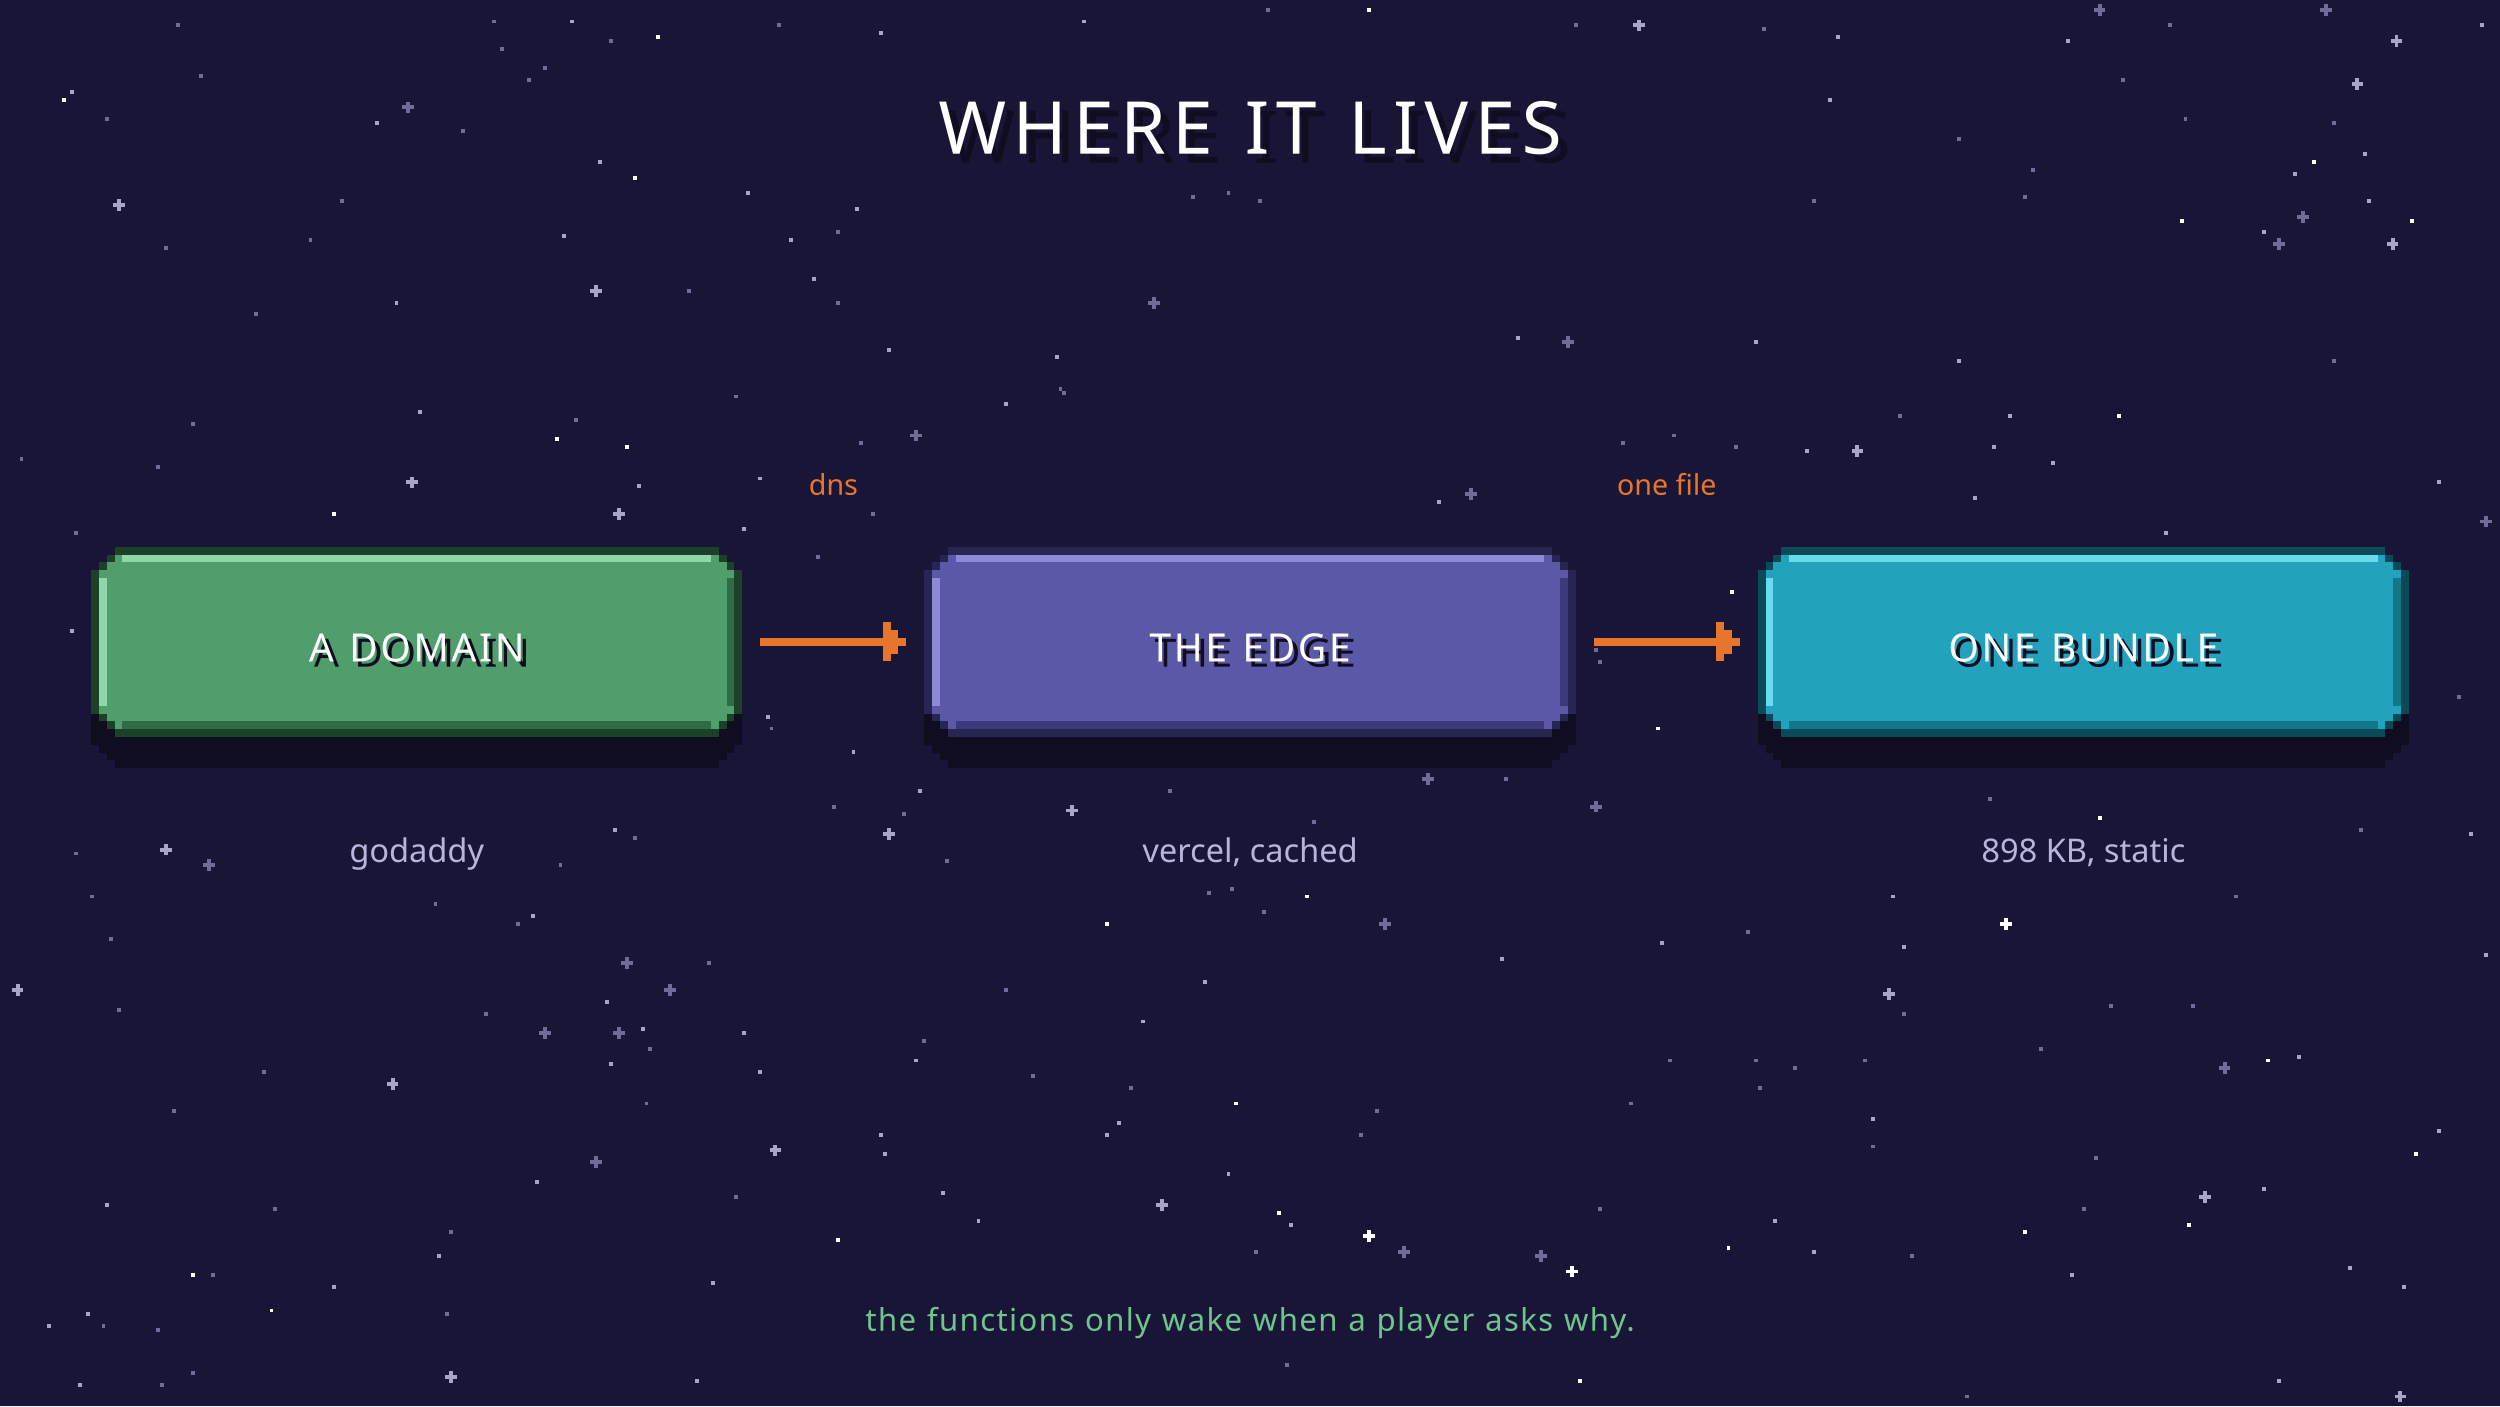
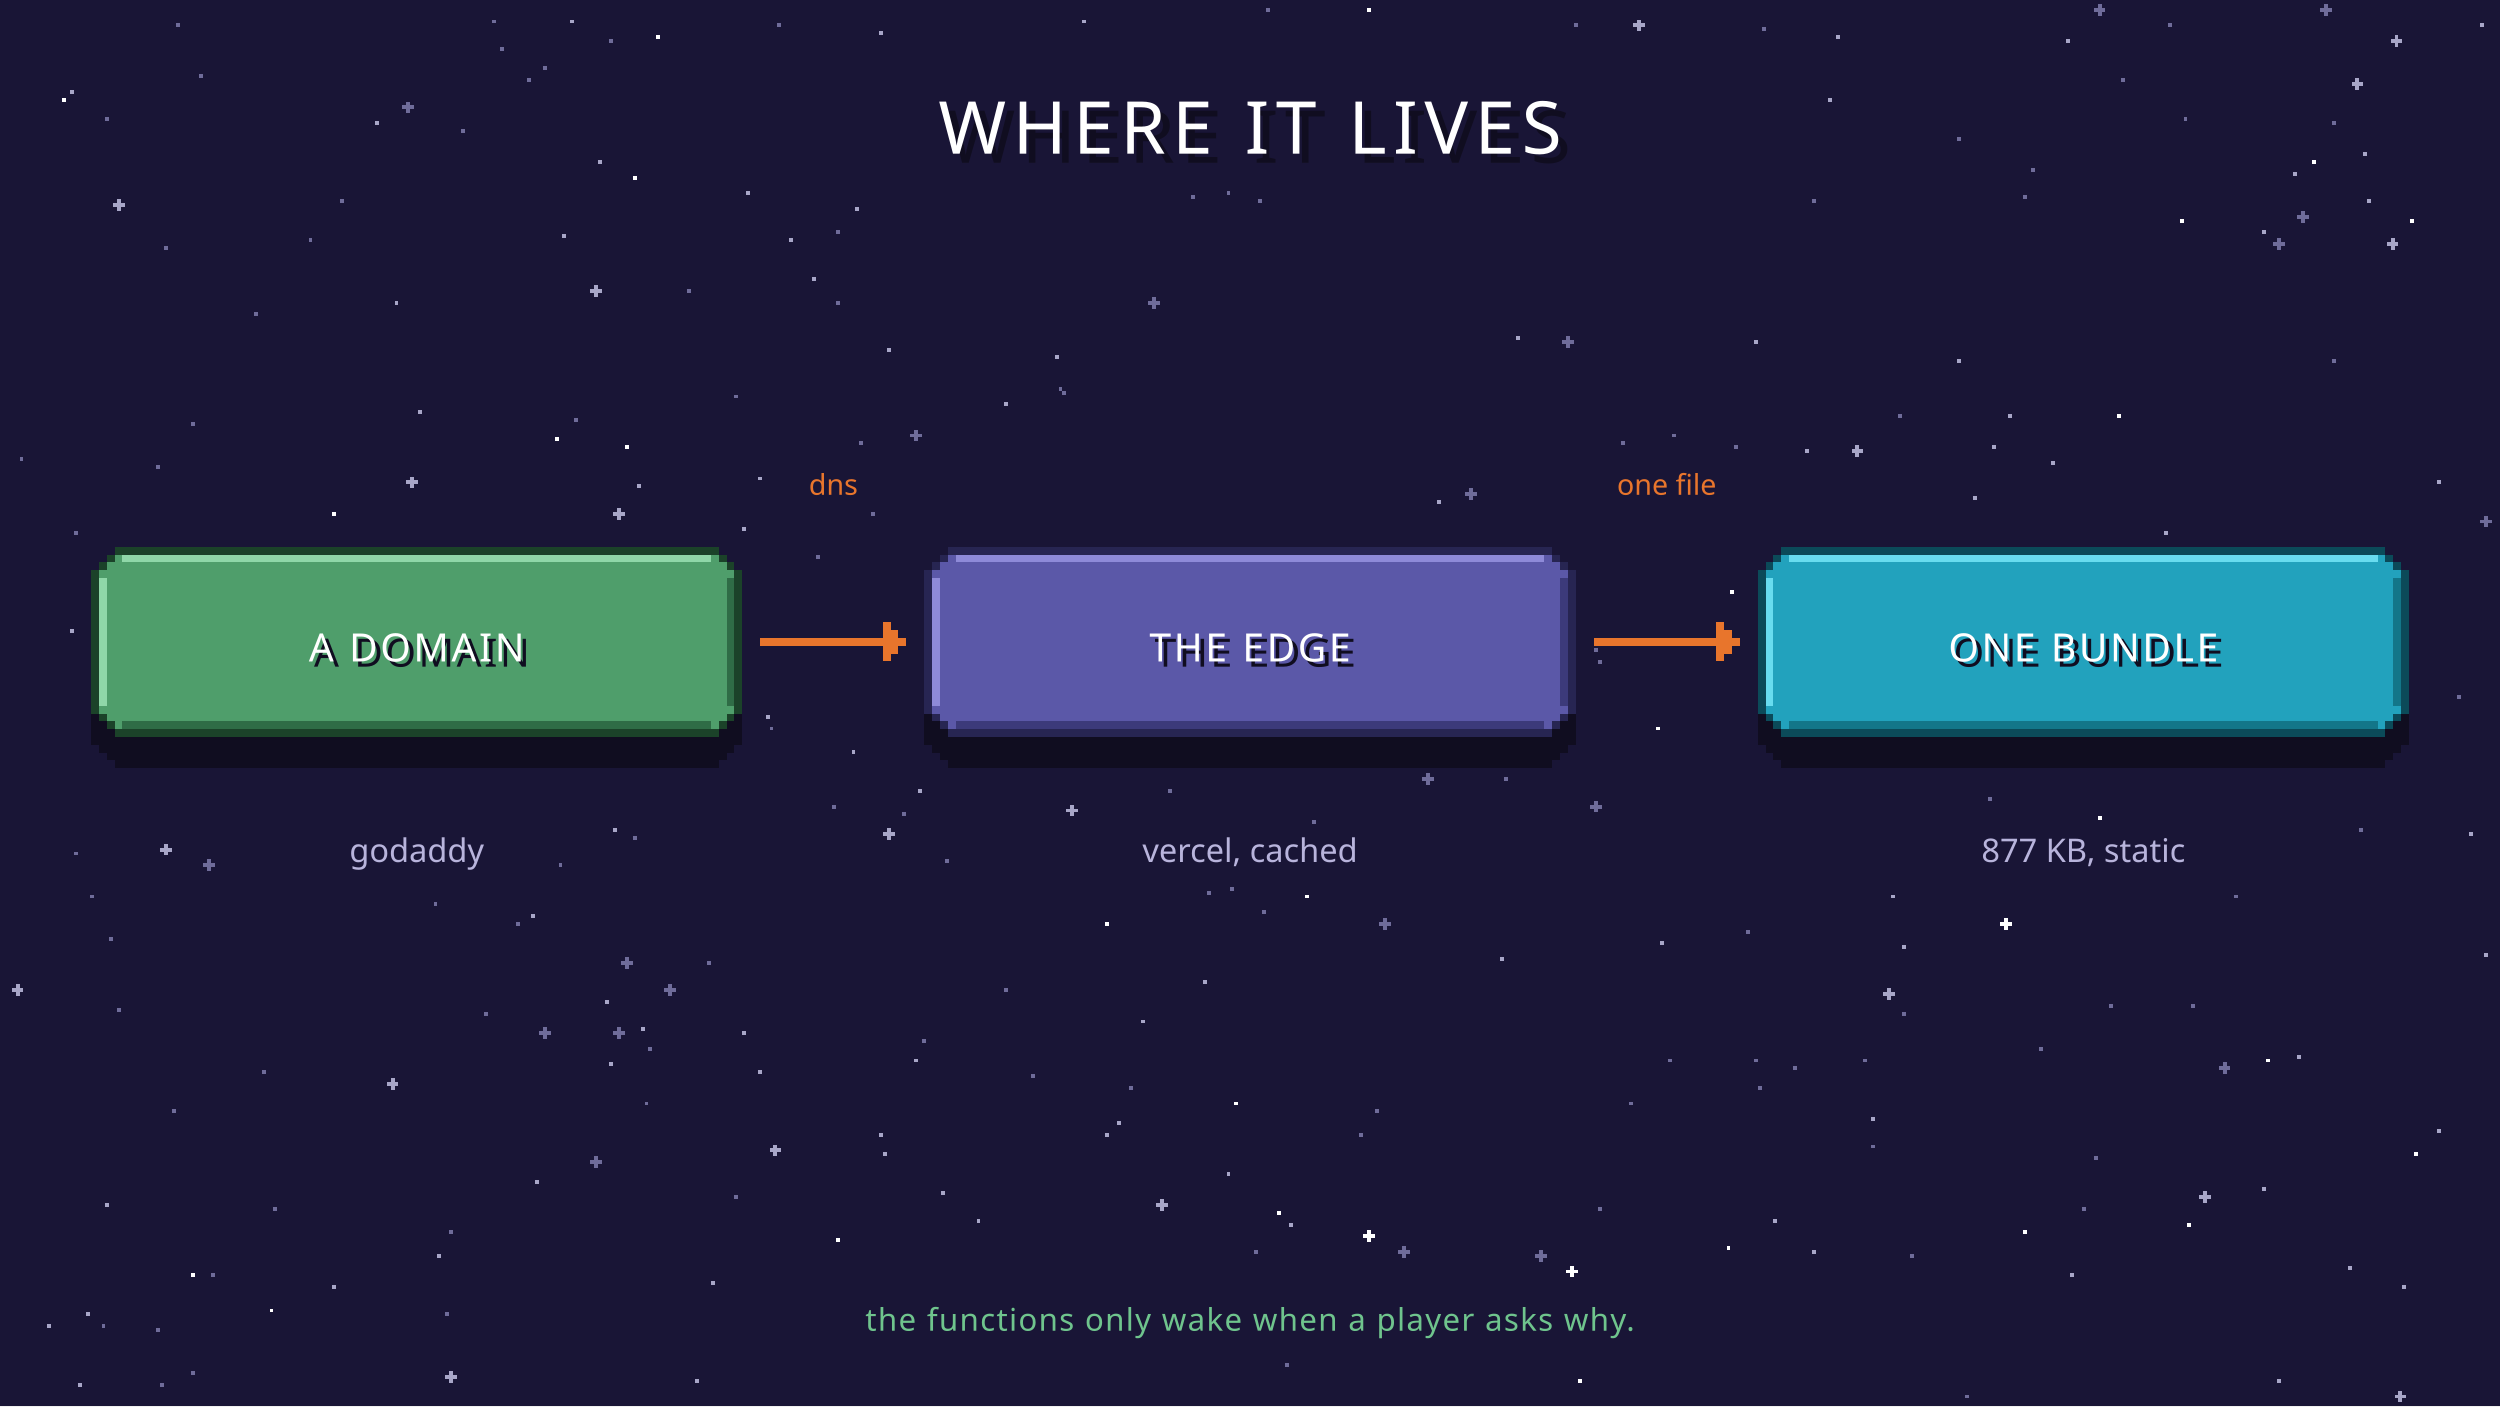
<svg xmlns="http://www.w3.org/2000/svg" width="1920" height="1080" viewBox="0 0 1920 1080" shape-rendering="crispEdges">
  <rect width="1920" height="1080" fill="#191536" />
  <rect x="1224" y="615" width="3" height="3" fill="#6f6c9a" />
  <rect x="1221" y="618" width="9" height="3" fill="#6f6c9a" />
  <rect x="1224" y="621" width="3" height="3" fill="#6f6c9a" />
  <rect x="927" y="684" width="3" height="3" fill="#6f6c9a" />
  <rect x="606" y="183" width="3" height="3" fill="#a8a6c8" />
  <rect x="1437" y="858" width="3" height="3" fill="#a8a6c8" />
  <rect x="336" y="963" width="3" height="3" fill="#a8a6c8" />
  <rect x="480" y="735" width="3" height="3" fill="#6f6c9a" />
  <rect x="477" y="738" width="9" height="3" fill="#6f6c9a" />
  <rect x="480" y="741" width="3" height="3" fill="#6f6c9a" />
  <rect x="1791" y="93" width="3" height="3" fill="#6f6c9a" />
  <rect x="1392" y="960" width="3" height="3" fill="#a8a6c8" />
  <rect x="1791" y="276" width="3" height="3" fill="#6f6c9a" />
  <rect x="708" y="798" width="3" height="3" fill="#6f6c9a" />
  <rect x="1008" y="630" width="3" height="3" fill="#6f6c9a" />
  <rect x="135" y="18" width="3" height="3" fill="#6f6c9a" />
  <rect x="1767" y="162" width="3" height="3" fill="#6f6c9a" />
  <rect x="1764" y="165" width="9" height="3" fill="#6f6c9a" />
  <rect x="1767" y="168" width="3" height="3" fill="#6f6c9a" />
  <rect x="675" y="870" width="3" height="3" fill="#a8a6c8" />
  <rect x="1062" y="705" width="3" height="3" fill="#6f6c9a" />
  <rect x="1059" y="708" width="9" height="3" fill="#6f6c9a" />
  <rect x="1062" y="711" width="3" height="3" fill="#6f6c9a" />
  <rect x="702" y="813" width="3" height="3" fill="#a8a6c8" />
  <rect x="300" y="828" width="3" height="3" fill="#a8a6c8" />
  <rect x="297" y="831" width="9" height="3" fill="#a8a6c8" />
  <rect x="300" y="834" width="3" height="3" fill="#a8a6c8" />
  <rect x="315" y="366" width="3" height="3" fill="#a8a6c8" />
  <rect x="312" y="369" width="9" height="3" fill="#a8a6c8" />
  <rect x="315" y="372" width="3" height="3" fill="#a8a6c8" />
  <rect x="1461" y="777" width="3" height="3" fill="#6f6c9a" />
  <rect x="333" y="693" width="3" height="3" fill="#6f6c9a" />
  <rect x="345" y="945" width="3" height="3" fill="#6f6c9a" />
  <rect x="1785" y="3" width="3" height="3" fill="#6f6c9a" />
  <rect x="1782" y="6" width="9" height="3" fill="#6f6c9a" />
  <rect x="1785" y="9" width="3" height="3" fill="#6f6c9a" />
  <rect x="468" y="30" width="3" height="3" fill="#6f6c9a" />
  <rect x="1257" y="15" width="3" height="3" fill="#a8a6c8" />
  <rect x="1254" y="18" width="9" height="3" fill="#a8a6c8" />
  <rect x="1257" y="21" width="3" height="3" fill="#a8a6c8" />
  <rect x="831" y="15" width="3" height="3" fill="#a8a6c8" />
  <rect x="543" y="738" width="3" height="3" fill="#6f6c9a" />
  <rect x="1872" y="369" width="3" height="3" fill="#a8a6c8" />
  <rect x="1224" y="498" width="3" height="3" fill="#6f6c9a" />
  <rect x="1851" y="168" width="3" height="3" fill="#ffffff" />
  <rect x="816" y="300" width="3" height="3" fill="#6f6c9a" />
  <rect x="255" y="393" width="3" height="3" fill="#ffffff" />
  <rect x="1452" y="687" width="3" height="3" fill="#a8a6c8" />
  <rect x="255" y="987" width="3" height="3" fill="#a8a6c8" />
  <rect x="705" y="606" width="3" height="3" fill="#a8a6c8" />
  <rect x="492" y="789" width="3" height="3" fill="#a8a6c8" />
  <rect x="474" y="789" width="3" height="3" fill="#6f6c9a" />
  <rect x="471" y="792" width="9" height="3" fill="#6f6c9a" />
  <rect x="474" y="795" width="3" height="3" fill="#6f6c9a" />
  <rect x="123" y="1062" width="3" height="3" fill="#6f6c9a" />
  <rect x="1386" y="345" width="3" height="3" fill="#a8a6c8" />
  <rect x="1740" y="813" width="3" height="3" fill="#ffffff" />
  <rect x="1164" y="258" width="3" height="3" fill="#a8a6c8" />
  <rect x="1509" y="1071" width="3" height="3" fill="#6f6c9a" />
  <rect x="771" y="309" width="3" height="3" fill="#a8a6c8" />
  <rect x="288" y="93" width="3" height="3" fill="#a8a6c8" />
  <rect x="459" y="123" width="3" height="3" fill="#a8a6c8" />
  <rect x="1590" y="978" width="3" height="3" fill="#a8a6c8" />
  <rect x="1845" y="987" width="3" height="3" fill="#a8a6c8" />
  <rect x="897" y="606" width="3" height="3" fill="#6f6c9a" />
  <rect x="642" y="231" width="3" height="3" fill="#6f6c9a" />
  <rect x="81" y="90" width="3" height="3" fill="#6f6c9a" />
  <rect x="147" y="1053" width="3" height="3" fill="#6f6c9a" />
  <rect x="36" y="1017" width="3" height="3" fill="#a8a6c8" />
  <rect x="1209" y="18" width="3" height="3" fill="#6f6c9a" />
  <rect x="1272" y="558" width="3" height="3" fill="#ffffff" />
  <rect x="564" y="918" width="3" height="3" fill="#6f6c9a" />
  <rect x="723" y="915" width="3" height="3" fill="#a8a6c8" />
  <rect x="1206" y="972" width="3" height="3" fill="#ffffff" />
  <rect x="1203" y="975" width="9" height="3" fill="#ffffff" />
  <rect x="1206" y="978" width="3" height="3" fill="#ffffff" />
  <rect x="1227" y="507" width="3" height="3" fill="#6f6c9a" />
  <rect x="468" y="816" width="3" height="3" fill="#a8a6c8" />
  <rect x="570" y="792" width="3" height="3" fill="#a8a6c8" />
  <rect x="210" y="927" width="3" height="3" fill="#6f6c9a" />
  <rect x="504" y="27" width="3" height="3" fill="#ffffff" />
  <rect x="417" y="51" width="3" height="3" fill="#6f6c9a" />
  <rect x="1716" y="687" width="3" height="3" fill="#6f6c9a" />
  <rect x="207" y="1005" width="3" height="3" fill="#ffffff" />
  <rect x="60" y="1062" width="3" height="3" fill="#a8a6c8" />
  <rect x="1002" y="687" width="3" height="3" fill="#ffffff" />
  <rect x="1839" y="27" width="3" height="3" fill="#a8a6c8" />
  <rect x="1836" y="30" width="9" height="3" fill="#a8a6c8" />
  <rect x="1839" y="33" width="3" height="3" fill="#a8a6c8" />
  <rect x="1458" y="318" width="3" height="3" fill="#6f6c9a" />
  <rect x="1872" y="867" width="3" height="3" fill="#a8a6c8" />
  <rect x="1887" y="534" width="3" height="3" fill="#6f6c9a" />
  <rect x="1227" y="927" width="3" height="3" fill="#6f6c9a" />
  <rect x="372" y="777" width="3" height="3" fill="#6f6c9a" />
  <rect x="237" y="183" width="3" height="3" fill="#6f6c9a" />
  <rect x="1611" y="627" width="3" height="3" fill="#ffffff" />
  <rect x="90" y="153" width="3" height="3" fill="#a8a6c8" />
  <rect x="87" y="156" width="9" height="3" fill="#a8a6c8" />
  <rect x="90" y="159" width="3" height="3" fill="#a8a6c8" />
  <rect x="963" y="960" width="3" height="3" fill="#6f6c9a" />
  <rect x="486" y="642" width="3" height="3" fill="#6f6c9a" />
  <rect x="57" y="408" width="3" height="3" fill="#6f6c9a" />
  <rect x="408" y="702" width="3" height="3" fill="#a8a6c8" />
  <rect x="1809" y="60" width="3" height="3" fill="#a8a6c8" />
  <rect x="1806" y="63" width="9" height="3" fill="#a8a6c8" />
  <rect x="1809" y="66" width="3" height="3" fill="#a8a6c8" />
  <rect x="1152" y="735" width="3" height="3" fill="#a8a6c8" />
  <rect x="78" y="1017" width="3" height="3" fill="#6f6c9a" />
  <rect x="489" y="372" width="3" height="3" fill="#a8a6c8" />
  <rect x="1341" y="714" width="3" height="3" fill="#6f6c9a" />
  <rect x="1467" y="963" width="3" height="3" fill="#6f6c9a" />
  <rect x="1095" y="594" width="3" height="3" fill="#6f6c9a" />
  <rect x="1092" y="597" width="9" height="3" fill="#6f6c9a" />
  <rect x="1095" y="600" width="3" height="3" fill="#6f6c9a" />
  <rect x="966" y="153" width="3" height="3" fill="#6f6c9a" />
  <rect x="1245" y="339" width="3" height="3" fill="#6f6c9a" />
  <rect x="1284" y="333" width="3" height="3" fill="#6f6c9a" />
  <rect x="1128" y="375" width="3" height="3" fill="#6f6c9a" />
  <rect x="1125" y="378" width="9" height="3" fill="#6f6c9a" />
  <rect x="1128" y="381" width="3" height="3" fill="#6f6c9a" />
  <rect x="1542" y="318" width="3" height="3" fill="#a8a6c8" />
  <rect x="591" y="558" width="3" height="3" fill="#6f6c9a" />
  <rect x="693" y="624" width="3" height="3" fill="#6f6c9a" />
  <rect x="396" y="708" width="3" height="3" fill="#6f6c9a" />
  <rect x="15" y="351" width="3" height="3" fill="#6f6c9a" />
  <rect x="1362" y="936" width="3" height="3" fill="#a8a6c8" />
  <rect x="1674" y="168" width="3" height="3" fill="#ffffff" />
  <rect x="1737" y="912" width="3" height="3" fill="#a8a6c8" />
  <rect x="660" y="339" width="3" height="3" fill="#6f6c9a" />
  <rect x="1764" y="810" width="3" height="3" fill="#a8a6c8" />
  <rect x="1539" y="705" width="3" height="3" fill="#ffffff" />
  <rect x="1536" y="708" width="9" height="3" fill="#ffffff" />
  <rect x="1539" y="711" width="3" height="3" fill="#ffffff" />
  <rect x="1353" y="21" width="3" height="3" fill="#6f6c9a" />
  <rect x="1803" y="972" width="3" height="3" fill="#a8a6c8" />
  <rect x="1503" y="105" width="3" height="3" fill="#6f6c9a" />
  <rect x="1347" y="813" width="3" height="3" fill="#6f6c9a" />
  <rect x="456" y="219" width="3" height="3" fill="#a8a6c8" />
  <rect x="453" y="222" width="9" height="3" fill="#a8a6c8" />
  <rect x="456" y="225" width="3" height="3" fill="#a8a6c8" />
  <rect x="813" y="297" width="3" height="3" fill="#6f6c9a" />
  <rect x="1554" y="945" width="3" height="3" fill="#ffffff" />
  <rect x="1680" y="939" width="3" height="3" fill="#ffffff" />
  <rect x="1425" y="342" width="3" height="3" fill="#a8a6c8" />
  <rect x="1422" y="345" width="9" height="3" fill="#a8a6c8" />
  <rect x="1425" y="348" width="3" height="3" fill="#a8a6c8" />
  <rect x="1104" y="384" width="3" height="3" fill="#a8a6c8" />
  <rect x="201" y="822" width="3" height="3" fill="#6f6c9a" />
  <rect x="1347" y="261" width="3" height="3" fill="#a8a6c8" />
  <rect x="90" y="774" width="3" height="3" fill="#6f6c9a" />
  <rect x="1527" y="612" width="3" height="3" fill="#6f6c9a" />
  <rect x="147" y="978" width="3" height="3" fill="#ffffff" />
  <rect x="405" y="60" width="3" height="3" fill="#6f6c9a" />
  <rect x="822" y="618" width="3" height="3" fill="#a8a6c8" />
  <rect x="819" y="621" width="9" height="3" fill="#a8a6c8" />
  <rect x="822" y="624" width="3" height="3" fill="#a8a6c8" />
  <rect x="1332" y="342" width="3" height="3" fill="#6f6c9a" />
  <rect x="858" y="861" width="3" height="3" fill="#a8a6c8" />
  <rect x="564" y="303" width="3" height="3" fill="#6f6c9a" />
  <rect x="474" y="390" width="3" height="3" fill="#a8a6c8" />
  <rect x="471" y="393" width="9" height="3" fill="#a8a6c8" />
  <rect x="474" y="396" width="3" height="3" fill="#a8a6c8" />
  <rect x="1503" y="276" width="3" height="3" fill="#a8a6c8" />
  <rect x="132" y="852" width="3" height="3" fill="#6f6c9a" />
  <rect x="465" y="768" width="3" height="3" fill="#a8a6c8" />
  <rect x="162" y="978" width="3" height="3" fill="#6f6c9a" />
  <rect x="1905" y="18" width="3" height="3" fill="#a8a6c8" />
  <rect x="1812" y="636" width="3" height="3" fill="#6f6c9a" />
  <rect x="1587" y="30" width="3" height="3" fill="#a8a6c8" />
  <rect x="1515" y="381" width="3" height="3" fill="#a8a6c8" />
  <rect x="1050" y="6" width="3" height="3" fill="#ffffff" />
  <rect x="1281" y="813" width="3" height="3" fill="#6f6c9a" />
  <rect x="1212" y="1059" width="3" height="3" fill="#ffffff" />
  <rect x="1749" y="183" width="3" height="3" fill="#6f6c9a" />
  <rect x="1746" y="186" width="9" height="3" fill="#6f6c9a" />
  <rect x="1749" y="189" width="3" height="3" fill="#6f6c9a" />
  <rect x="54" y="483" width="3" height="3" fill="#a8a6c8" />
  <rect x="1815" y="117" width="3" height="3" fill="#a8a6c8" />
  <rect x="702" y="330" width="3" height="3" fill="#6f6c9a" />
  <rect x="699" y="333" width="9" height="3" fill="#6f6c9a" />
  <rect x="702" y="336" width="3" height="3" fill="#6f6c9a" />
  <rect x="1410" y="27" width="3" height="3" fill="#a8a6c8" />
  <rect x="924" y="753" width="3" height="3" fill="#a8a6c8" />
  <rect x="1677" y="90" width="3" height="3" fill="#6f6c9a" />
  <rect x="1377" y="819" width="3" height="3" fill="#6f6c9a" />
  <rect x="849" y="870" width="3" height="3" fill="#a8a6c8" />
  <rect x="378" y="15" width="3" height="3" fill="#6f6c9a" />
  <rect x="678" y="885" width="3" height="3" fill="#a8a6c8" />
  <rect x="654" y="576" width="3" height="3" fill="#a8a6c8" />
  <rect x="54" y="69" width="3" height="3" fill="#a8a6c8" />
  <rect x="942" y="147" width="3" height="3" fill="#6f6c9a" />
  <rect x="1896" y="639" width="3" height="3" fill="#a8a6c8" />
  <rect x="726" y="660" width="3" height="3" fill="#6f6c9a" />
  <rect x="792" y="825" width="3" height="3" fill="#6f6c9a" />
  <rect x="594" y="879" width="3" height="3" fill="#a8a6c8" />
  <rect x="591" y="882" width="9" height="3" fill="#a8a6c8" />
  <rect x="594" y="885" width="3" height="3" fill="#a8a6c8" />
  <rect x="627" y="426" width="3" height="3" fill="#6f6c9a" />
  <rect x="1665" y="18" width="3" height="3" fill="#6f6c9a" />
  <rect x="438" y="15" width="3" height="3" fill="#a8a6c8" />
  <rect x="657" y="159" width="3" height="3" fill="#a8a6c8" />
  <rect x="1836" y="183" width="3" height="3" fill="#a8a6c8" />
  <rect x="1833" y="186" width="9" height="3" fill="#a8a6c8" />
  <rect x="1836" y="189" width="3" height="3" fill="#a8a6c8" />
  <rect x="582" y="822" width="3" height="3" fill="#a8a6c8" />
  <rect x="771" y="759" width="3" height="3" fill="#6f6c9a" />
  <rect x="456" y="888" width="3" height="3" fill="#6f6c9a" />
  <rect x="453" y="891" width="9" height="3" fill="#6f6c9a" />
  <rect x="456" y="894" width="3" height="3" fill="#6f6c9a" />
  <rect x="195" y="240" width="3" height="3" fill="#6f6c9a" />
  <rect x="639" y="618" width="3" height="3" fill="#6f6c9a" />
  <rect x="1554" y="150" width="3" height="3" fill="#6f6c9a" />
  <rect x="1620" y="771" width="3" height="3" fill="#6f6c9a" />
  <rect x="1683" y="771" width="3" height="3" fill="#6f6c9a" />
  <rect x="1692" y="915" width="3" height="3" fill="#a8a6c8" />
  <rect x="1689" y="918" width="9" height="3" fill="#a8a6c8" />
  <rect x="1692" y="921" width="3" height="3" fill="#a8a6c8" />
  <rect x="432" y="180" width="3" height="3" fill="#a8a6c8" />
  <rect x="1611" y="3" width="3" height="3" fill="#6f6c9a" />
  <rect x="1608" y="6" width="9" height="3" fill="#6f6c9a" />
  <rect x="1611" y="9" width="3" height="3" fill="#6f6c9a" />
  <rect x="345" y="1053" width="3" height="3" fill="#a8a6c8" />
  <rect x="342" y="1056" width="9" height="3" fill="#a8a6c8" />
  <rect x="345" y="1059" width="3" height="3" fill="#a8a6c8" />
  <rect x="147" y="324" width="3" height="3" fill="#6f6c9a" />
  <rect x="1854" y="885" width="3" height="3" fill="#ffffff" />
  <rect x="411" y="906" width="3" height="3" fill="#a8a6c8" />
  <rect x="642" y="177" width="3" height="3" fill="#6f6c9a" />
  <rect x="12" y="756" width="3" height="3" fill="#a8a6c8" />
  <rect x="9" y="759" width="9" height="3" fill="#a8a6c8" />
  <rect x="12" y="762" width="3" height="3" fill="#a8a6c8" />
  <rect x="1749" y="1059" width="3" height="3" fill="#a8a6c8" />
  <rect x="570" y="405" width="3" height="3" fill="#a8a6c8" />
  <rect x="750" y="936" width="3" height="3" fill="#a8a6c8" />
  <rect x="426" y="336" width="3" height="3" fill="#ffffff" />
  <rect x="1599" y="927" width="3" height="3" fill="#6f6c9a" />
  <rect x="1437" y="879" width="3" height="3" fill="#6f6c9a" />
  <rect x="1629" y="60" width="3" height="3" fill="#6f6c9a" />
  <rect x="582" y="366" width="3" height="3" fill="#a8a6c8" />
  <rect x="1275" y="723" width="3" height="3" fill="#a8a6c8" />
  <rect x="876" y="783" width="3" height="3" fill="#a8a6c8" />
  <rect x="48" y="75" width="3" height="3" fill="#ffffff" />
  <rect x="1431" y="813" width="3" height="3" fill="#6f6c9a" />
  <rect x="1461" y="726" width="3" height="3" fill="#a8a6c8" />
  <rect x="480" y="342" width="3" height="3" fill="#ffffff" />
  <rect x="945" y="681" width="3" height="3" fill="#6f6c9a" />
  <rect x="1608" y="888" width="3" height="3" fill="#6f6c9a" />
  <rect x="990" y="939" width="3" height="3" fill="#a8a6c8" />
  <rect x="1908" y="732" width="3" height="3" fill="#a8a6c8" />
  <rect x="66" y="1008" width="3" height="3" fill="#a8a6c8" />
  <rect x="891" y="921" width="3" height="3" fill="#a8a6c8" />
  <rect x="888" y="924" width="9" height="3" fill="#a8a6c8" />
  <rect x="891" y="927" width="3" height="3" fill="#a8a6c8" />
  <rect x="1530" y="342" width="3" height="3" fill="#a8a6c8" />
  <rect x="810" y="273" width="3" height="3" fill="#a8a6c8" />
  <rect x="498" y="804" width="3" height="3" fill="#6f6c9a" />
  <rect x="1449" y="759" width="3" height="3" fill="#a8a6c8" />
  <rect x="1446" y="762" width="9" height="3" fill="#a8a6c8" />
  <rect x="1449" y="765" width="3" height="3" fill="#a8a6c8" />
  <rect x="120" y="1020" width="3" height="3" fill="#6f6c9a" />
  <rect x="1818" y="153" width="3" height="3" fill="#a8a6c8" />
  <rect x="1842" y="1068" width="3" height="3" fill="#a8a6c8" />
  <rect x="1839" y="1071" width="9" height="3" fill="#a8a6c8" />
  <rect x="1842" y="1074" width="3" height="3" fill="#a8a6c8" />
  <rect x="1908" y="396" width="3" height="3" fill="#6f6c9a" />
  <rect x="1905" y="399" width="9" height="3" fill="#6f6c9a" />
  <rect x="1908" y="402" width="3" height="3" fill="#6f6c9a" />
  <rect x="417" y="789" width="3" height="3" fill="#6f6c9a" />
  <rect x="414" y="792" width="9" height="3" fill="#6f6c9a" />
  <rect x="417" y="795" width="3" height="3" fill="#6f6c9a" />
  <rect x="642" y="951" width="3" height="3" fill="#ffffff" />
  <rect x="153" y="57" width="3" height="3" fill="#6f6c9a" />
  <rect x="342" y="1008" width="3" height="3" fill="#6f6c9a" />
  <rect x="1203" y="258" width="3" height="3" fill="#6f6c9a" />
  <rect x="1200" y="261" width="9" height="3" fill="#6f6c9a" />
  <rect x="1203" y="264" width="3" height="3" fill="#6f6c9a" />
  <rect x="1776" y="123" width="3" height="3" fill="#ffffff" />
  <rect x="942" y="900" width="3" height="3" fill="#a8a6c8" />
  <rect x="1761" y="132" width="3" height="3" fill="#a8a6c8" />
  <rect x="69" y="687" width="3" height="3" fill="#6f6c9a" />
  <rect x="495" y="846" width="3" height="3" fill="#6f6c9a" />
  <rect x="681" y="267" width="3" height="3" fill="#a8a6c8" />
  <rect x="126" y="189" width="3" height="3" fill="#6f6c9a" />
  <rect x="120" y="357" width="3" height="3" fill="#6f6c9a" />
  <rect x="597" y="18" width="3" height="3" fill="#6f6c9a" />
  <rect x="981" y="930" width="3" height="3" fill="#ffffff" />
  <rect x="486" y="135" width="3" height="3" fill="#ffffff" />
  <rect x="1626" y="318" width="3" height="3" fill="#ffffff" />
  <rect x="126" y="648" width="3" height="3" fill="#a8a6c8" />
  <rect x="123" y="651" width="9" height="3" fill="#a8a6c8" />
  <rect x="126" y="654" width="3" height="3" fill="#a8a6c8" />
  <rect x="1404" y="75" width="3" height="3" fill="#a8a6c8" />
  <rect x="384" y="36" width="3" height="3" fill="#6f6c9a" />
  <rect x="1350" y="834" width="3" height="3" fill="#6f6c9a" />
  <rect x="948" y="846" width="3" height="3" fill="#ffffff" />
  <rect x="1056" y="852" width="3" height="3" fill="#6f6c9a" />
  <rect x="987" y="1047" width="3" height="3" fill="#6f6c9a" />
  <rect x="1560" y="129" width="3" height="3" fill="#6f6c9a" />
  <rect x="546" y="984" width="3" height="3" fill="#a8a6c8" />
  <rect x="528" y="222" width="3" height="3" fill="#6f6c9a" />
  <rect x="303" y="231" width="3" height="3" fill="#a8a6c8" />
  <rect x="972" y="6" width="3" height="3" fill="#6f6c9a" />
  <rect x="312" y="78" width="3" height="3" fill="#6f6c9a" />
  <rect x="309" y="81" width="9" height="3" fill="#6f6c9a" />
  <rect x="312" y="84" width="3" height="3" fill="#6f6c9a" />
  <rect x="1044" y="870" width="3" height="3" fill="#6f6c9a" />
  <rect x="534" y="1059" width="3" height="3" fill="#a8a6c8" />
  <rect x="354" y="99" width="3" height="3" fill="#6f6c9a" />
  <rect x="1662" y="408" width="3" height="3" fill="#a8a6c8" />
  <rect x="1182" y="960" width="3" height="3" fill="#6f6c9a" />
  <rect x="1179" y="963" width="9" height="3" fill="#6f6c9a" />
  <rect x="1182" y="966" width="3" height="3" fill="#6f6c9a" />
  <rect x="159" y="660" width="3" height="3" fill="#6f6c9a" />
  <rect x="156" y="663" width="9" height="3" fill="#6f6c9a" />
  <rect x="159" y="666" width="3" height="3" fill="#6f6c9a" />
  <rect x="81" y="924" width="3" height="3" fill="#a8a6c8" />
  <rect x="573" y="147" width="3" height="3" fill="#a8a6c8" />
  <rect x="84" y="720" width="3" height="3" fill="#6f6c9a" />
  <rect x="624" y="213" width="3" height="3" fill="#a8a6c8" />
  <rect x="1566" y="804" width="3" height="3" fill="#6f6c9a" />
  <rect x="1155" y="597" width="3" height="3" fill="#6f6c9a" />
  <rect x="885" y="228" width="3" height="3" fill="#6f6c9a" />
  <rect x="882" y="231" width="9" height="3" fill="#6f6c9a" />
  <rect x="885" y="234" width="3" height="3" fill="#6f6c9a" />
  <rect x="1251" y="846" width="3" height="3" fill="#6f6c9a" />
  <rect x="1329" y="453" width="3" height="3" fill="#ffffff" />
  <rect x="1737" y="177" width="3" height="3" fill="#a8a6c8" />
  <rect x="588" y="549" width="3" height="3" fill="#a8a6c8" />
  <rect x="1050" y="945" width="3" height="3" fill="#ffffff" />
  <rect x="1047" y="948" width="9" height="3" fill="#ffffff" />
  <rect x="1050" y="951" width="3" height="3" fill="#ffffff" />
  <rect x="669" y="393" width="3" height="3" fill="#6f6c9a" />
  <rect x="681" y="636" width="3" height="3" fill="#a8a6c8" />
  <rect x="678" y="639" width="9" height="3" fill="#a8a6c8" />
  <rect x="681" y="642" width="3" height="3" fill="#a8a6c8" />
  <rect x="1077" y="957" width="3" height="3" fill="#6f6c9a" />
  <rect x="1074" y="960" width="9" height="3" fill="#6f6c9a" />
  <rect x="1077" y="963" width="3" height="3" fill="#6f6c9a" />
  <rect x="867" y="834" width="3" height="3" fill="#6f6c9a" />
  <rect x="969" y="699" width="3" height="3" fill="#6f6c9a" />
  <rect x="513" y="756" width="3" height="3" fill="#6f6c9a" />
  <rect x="510" y="759" width="9" height="3" fill="#6f6c9a" />
  <rect x="513" y="762" width="3" height="3" fill="#6f6c9a" />
  <rect x="1326" y="957" width="3" height="3" fill="#ffffff" />
  <rect x="321" y="315" width="3" height="3" fill="#a8a6c8" />
  <rect x="915" y="150" width="3" height="3" fill="#6f6c9a" />
  <rect x="471" y="636" width="3" height="3" fill="#a8a6c8" />
  <rect x="441" y="321" width="3" height="3" fill="#6f6c9a" />
  <rect x="1392" y="153" width="3" height="3" fill="#6f6c9a" />
  <rect x="429" y="663" width="3" height="3" fill="#6f6c9a" />
  <rect x="57" y="654" width="3" height="3" fill="#6f6c9a" />
  <rect x="675" y="24" width="3" height="3" fill="#a8a6c8" />
  <rect x="1575" y="354" width="3" height="3" fill="#a8a6c8" />
  <rect x="261" y="153" width="3" height="3" fill="#6f6c9a" />
  <rect x="1707" y="816" width="3" height="3" fill="#6f6c9a" />
  <rect x="1704" y="819" width="9" height="3" fill="#6f6c9a" />
  <rect x="1707" y="822" width="3" height="3" fill="#6f6c9a" />
  <rect x="849" y="708" width="3" height="3" fill="#ffffff" />
  <text x="967" y="125" font-family="'Press Start 2P'" font-size="56" text-anchor="middle" letter-spacing="5" fill="#100d20">WHERE IT LIVES</text>
  <text x="960" y="118" font-family="'Press Start 2P'" font-size="56" text-anchor="middle" letter-spacing="5" fill="#ffffff">WHERE IT LIVES</text>
  <polygon points="94,444 546,444 546,444 552,444 552,450 552,450 558,450 558,456 558,456 564,456 564,462 564,462 570,462 570,468 570,468 570,566 570,566 570,572 564,572 564,572 564,578 558,578 558,578 558,584 552,584 552,584 552,590 546,590 546,590 94,590 94,590 88,590 88,584 88,584 82,584 82,578 82,578 76,578 76,572 76,572 70,572 70,566 70,566 70,468 70,468 70,462 76,462 76,462 76,456 82,456 82,456 82,450 88,450 88,450 88,444 94,444" fill="#100d20" />
  <polygon points="94,420 546,420 546,420 552,420 552,426 552,426 558,426 558,432 558,432 564,432 564,438 564,438 570,438 570,444 570,444 570,542 570,542 570,548 564,548 564,548 564,554 558,554 558,554 558,560 552,560 552,560 552,566 546,566 546,566 94,566 94,566 88,566 88,560 88,560 82,560 82,554 82,554 76,554 76,548 76,548 70,548 70,542 70,542 70,444 70,444 70,438 76,438 76,438 76,432 82,432 82,432 82,426 88,426 88,426 88,420 94,420" fill="#1b4229" />
  <polygon points="94,426 546,426 546,426 552,426 552,432 552,432 558,432 558,438 558,438 564,438 564,444 564,444 564,542 564,542 564,548 558,548 558,548 558,554 552,554 552,554 552,560 546,560 546,560 94,560 94,560 88,560 88,554 88,554 82,554 82,548 82,548 76,548 76,542 76,542 76,444 76,444 76,438 82,438 82,438 82,432 88,432 88,432 88,426 94,426" fill="#4f9e6b" />
  <rect x="94" y="426" width="452" height="6" fill="#8fd7a8" />
  <rect x="76" y="444" width="6" height="98" fill="#8fd7a8" />
  <rect x="94" y="554" width="452" height="6" fill="#2f6c46" />
  <rect x="558" y="444" width="6" height="98" fill="#2f6c46" />
  <text x="324" y="512" font-family="'Press Start 2P'" font-size="30" text-anchor="middle" letter-spacing="2" fill="#100d20">A DOMAIN</text>
  <text x="320" y="508" font-family="'Press Start 2P'" font-size="30" text-anchor="middle" letter-spacing="2" fill="#ffffff">A DOMAIN</text>
  <text x="320" y="662" font-family="'Press Start 2P'" font-size="25" text-anchor="middle" letter-spacing="0" fill="#b8b4dc">godaddy</text>
  <rect x="584" y="490" width="94" height="6" fill="#e8752c" />
  <rect x="690" y="490" width="6" height="6" fill="#e8752c" />
  <rect x="684" y="484" width="6" height="18" fill="#e8752c" />
  <rect x="678" y="478" width="6" height="30" fill="#e8752c" />
  <text x="640" y="380" font-family="'Press Start 2P'" font-size="22" text-anchor="middle" letter-spacing="0" fill="#e8752c">dns</text>
  <polygon points="734,444 1186,444 1186,444 1192,444 1192,450 1192,450 1198,450 1198,456 1198,456 1204,456 1204,462 1204,462 1210,462 1210,468 1210,468 1210,566 1210,566 1210,572 1204,572 1204,572 1204,578 1198,578 1198,578 1198,584 1192,584 1192,584 1192,590 1186,590 1186,590 734,590 734,590 728,590 728,584 728,584 722,584 722,578 722,578 716,578 716,572 716,572 710,572 710,566 710,566 710,468 710,468 710,462 716,462 716,462 716,456 722,456 722,456 722,450 728,450 728,450 728,444 734,444" fill="#100d20" />
  <polygon points="734,420 1186,420 1186,420 1192,420 1192,426 1192,426 1198,426 1198,432 1198,432 1204,432 1204,438 1204,438 1210,438 1210,444 1210,444 1210,542 1210,542 1210,548 1204,548 1204,548 1204,554 1198,554 1198,554 1198,560 1192,560 1192,560 1192,566 1186,566 1186,566 734,566 734,566 728,566 728,560 728,560 722,560 722,554 722,554 716,554 716,548 716,548 710,548 710,542 710,542 710,444 710,444 710,438 716,438 716,438 716,432 722,432 722,432 722,426 728,426 728,426 728,420 734,420" fill="#272552" />
  <polygon points="734,426 1186,426 1186,426 1192,426 1192,432 1192,432 1198,432 1198,438 1198,438 1204,438 1204,444 1204,444 1204,542 1204,542 1204,548 1198,548 1198,548 1198,554 1192,554 1192,554 1192,560 1186,560 1186,560 734,560 734,560 728,560 728,554 728,554 722,554 722,548 722,548 716,548 716,542 716,542 716,444 716,444 716,438 722,438 722,438 722,432 728,432 728,432 728,426 734,426" fill="#5b58a8" />
  <rect x="734" y="426" width="452" height="6" fill="#8e8ad8" />
  <rect x="716" y="444" width="6" height="98" fill="#8e8ad8" />
  <rect x="734" y="554" width="452" height="6" fill="#3c3a7a" />
  <rect x="1198" y="444" width="6" height="98" fill="#3c3a7a" />
  <text x="964" y="512" font-family="'Press Start 2P'" font-size="30" text-anchor="middle" letter-spacing="2" fill="#100d20">THE EDGE</text>
  <text x="960" y="508" font-family="'Press Start 2P'" font-size="30" text-anchor="middle" letter-spacing="2" fill="#ffffff">THE EDGE</text>
  <text x="960" y="662" font-family="'Press Start 2P'" font-size="25" text-anchor="middle" letter-spacing="0" fill="#b8b4dc">vercel, cached</text>
  <rect x="1224" y="490" width="94" height="6" fill="#e8752c" />
  <rect x="1330" y="490" width="6" height="6" fill="#e8752c" />
  <rect x="1324" y="484" width="6" height="18" fill="#e8752c" />
  <rect x="1318" y="478" width="6" height="30" fill="#e8752c" />
  <text x="1280" y="380" font-family="'Press Start 2P'" font-size="22" text-anchor="middle" letter-spacing="0" fill="#e8752c">one file</text>
  <polygon points="1374,444 1826,444 1826,444 1832,444 1832,450 1832,450 1838,450 1838,456 1838,456 1844,456 1844,462 1844,462 1850,462 1850,468 1850,468 1850,566 1850,566 1850,572 1844,572 1844,572 1844,578 1838,578 1838,578 1838,584 1832,584 1832,584 1832,590 1826,590 1826,590 1374,590 1374,590 1368,590 1368,584 1368,584 1362,584 1362,578 1362,578 1356,578 1356,572 1356,572 1350,572 1350,566 1350,566 1350,468 1350,468 1350,462 1356,462 1356,462 1356,456 1362,456 1362,456 1362,450 1368,450 1368,450 1368,444 1374,444" fill="#100d20" />
  <polygon points="1374,420 1826,420 1826,420 1832,420 1832,426 1832,426 1838,426 1838,432 1838,432 1844,432 1844,438 1844,438 1850,438 1850,444 1850,444 1850,542 1850,542 1850,548 1844,548 1844,548 1844,554 1838,554 1838,554 1838,560 1832,560 1832,560 1832,566 1826,566 1826,566 1374,566 1374,566 1368,566 1368,560 1368,560 1362,560 1362,554 1362,554 1356,554 1356,548 1356,548 1350,548 1350,542 1350,542 1350,444 1350,444 1350,438 1356,438 1356,438 1356,432 1362,432 1362,432 1362,426 1368,426 1368,426 1368,420 1374,420" fill="#0b4a59" />
  <polygon points="1374,426 1826,426 1826,426 1832,426 1832,432 1832,432 1838,432 1838,438 1838,438 1844,438 1844,444 1844,444 1844,542 1844,542 1844,548 1838,548 1838,548 1838,554 1832,554 1832,554 1832,560 1826,560 1826,560 1374,560 1374,560 1368,560 1368,554 1368,554 1362,554 1362,548 1362,548 1356,548 1356,542 1356,542 1356,444 1356,444 1356,438 1362,438 1362,438 1362,432 1368,432 1368,432 1368,426 1374,426" fill="#22a2bd" />
  <rect x="1374" y="426" width="452" height="6" fill="#68dcef" />
  <rect x="1356" y="444" width="6" height="98" fill="#68dcef" />
  <rect x="1374" y="554" width="452" height="6" fill="#137689" />
  <rect x="1838" y="444" width="6" height="98" fill="#137689" />
  <text x="1604" y="512" font-family="'Press Start 2P'" font-size="30" text-anchor="middle" letter-spacing="2" fill="#100d20">ONE BUNDLE</text>
  <text x="1600" y="508" font-family="'Press Start 2P'" font-size="30" text-anchor="middle" letter-spacing="2" fill="#ffffff">ONE BUNDLE</text>
-   <text x="1600" y="662" font-family="'Press Start 2P'" font-size="25" text-anchor="middle" letter-spacing="0" fill="#b8b4dc">898 KB, static</text>
+   <text x="1600" y="662" font-family="'Press Start 2P'" font-size="25" text-anchor="middle" letter-spacing="0" fill="#b8b4dc">877 KB, static</text>
  <text x="960" y="1022" font-family="'Press Start 2P'" font-size="24" text-anchor="middle" letter-spacing="1" fill="#6fc48d">the functions only wake when a player asks why.</text>
</svg>
